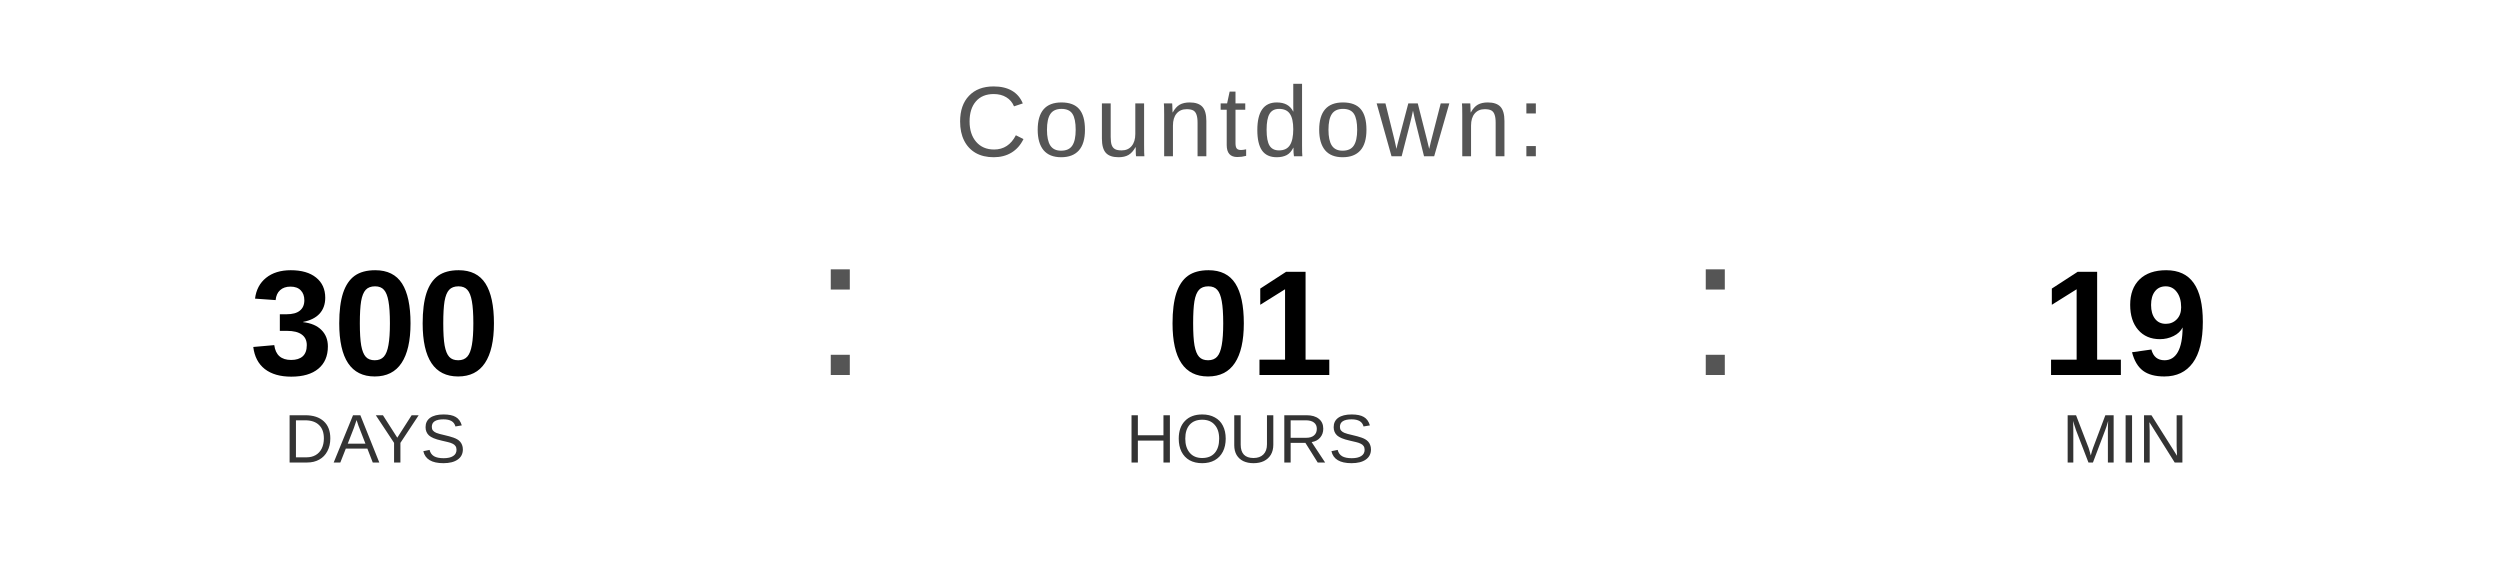
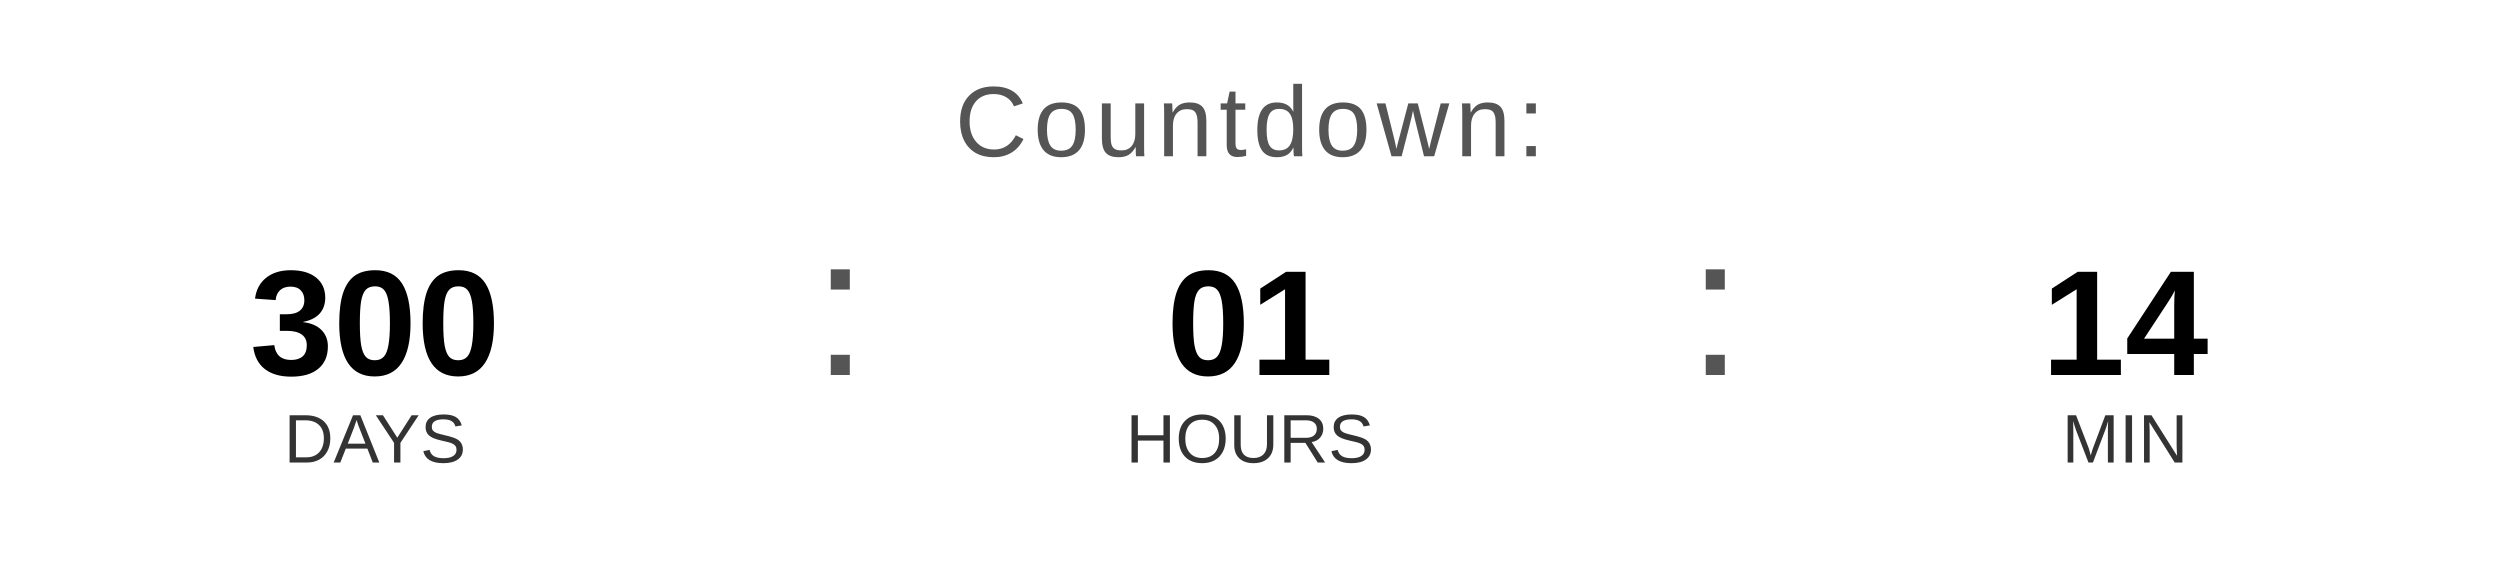
<svg xmlns="http://www.w3.org/2000/svg" width="400" height="90" viewBox="0 0 400 90">
  <text x="200" y="25" font-family="Arial, Helvetica, sans-serif" font-size="16" fill="#555555" text-anchor="middle" letter-spacing="1">
    Countdown:
  </text>
  <text x="60" y="60" font-family="Arial, Helvetica, sans-serif" font-size="24" font-weight="bold" fill="#000000" text-anchor="middle">300</text>
  <text x="60" y="74" font-family="Arial, Helvetica, sans-serif" font-size="11" fill="#333333" text-anchor="middle">DAYS</text>
  <text x="130" y="60" font-family="Arial, sans-serif" font-size="32" fill="#555555">:</text>
  <text x="200" y="60" font-family="Arial, Helvetica, sans-serif" font-size="24" font-weight="bold" fill="#000000" text-anchor="middle">01</text>
  <text x="200" y="74" font-family="Arial, Helvetica, sans-serif" font-size="11" fill="#333333" text-anchor="middle">HOURS</text>
  <text x="270" y="60" font-family="Arial, sans-serif" font-size="32" fill="#555555">:</text>
-   <text x="340" y="60" font-family="Arial, Helvetica, sans-serif" font-size="24" font-weight="bold" fill="#000000" text-anchor="middle">19</text>
+   <text x="340" y="60" font-family="Arial, Helvetica, sans-serif" font-size="24" font-weight="bold" fill="#000000" text-anchor="middle">14</text>
  <text x="340" y="74" font-family="Arial, Helvetica, sans-serif" font-size="11" fill="#333333" text-anchor="middle">MIN</text>
</svg>
